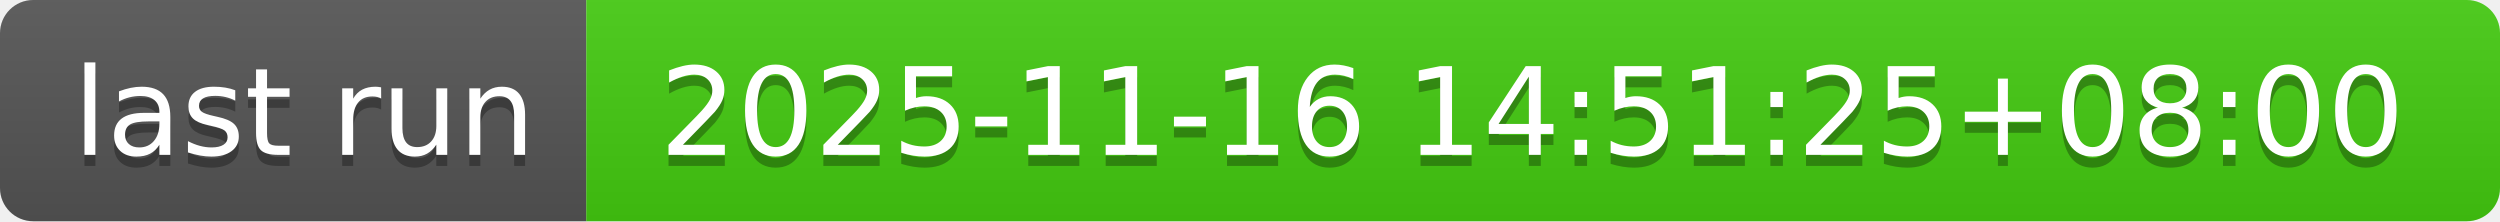
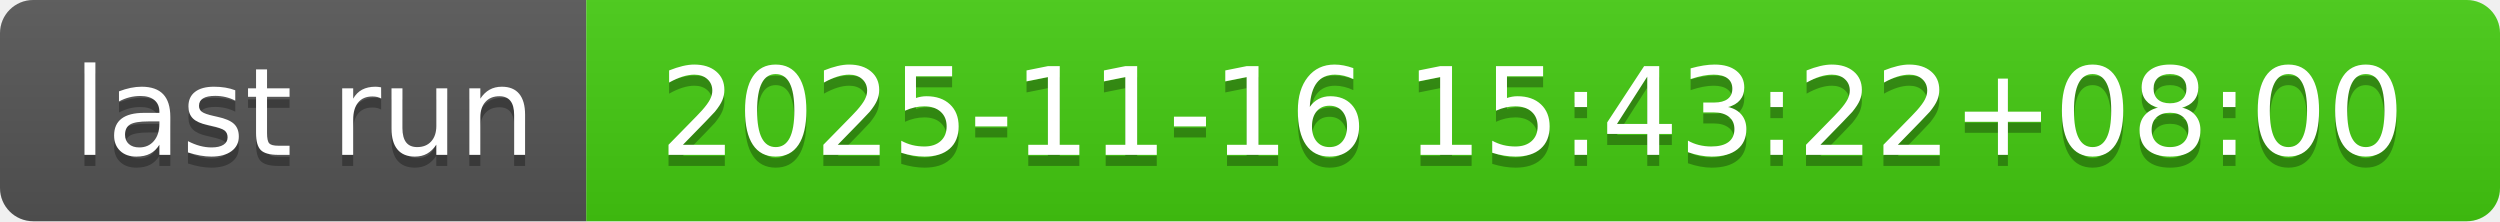
- <svg xmlns="http://www.w3.org/2000/svg" width="226" height="20" role="img" aria-label="last run: 2025-11-16 14:51:25+08:00">
+ <svg xmlns="http://www.w3.org/2000/svg" width="226" height="20" role="img" aria-label="last run: 2025-11-16 15:43:22+08:00">
  <linearGradient id="s" x2="0" y2="100%">
    <stop offset="0" stop-color="#bbb" stop-opacity=".1" />
    <stop offset="1" stop-opacity=".1" />
  </linearGradient>
  <clipPath id="r">
    <rect width="226" height="20" rx="3" fill="#fff" />
  </clipPath>
  <g clip-path="url(#r)">
    <rect width="53" height="20" fill="#555" />
    <rect x="53" width="173" height="20" fill="#4c1" />
    <rect width="226" height="20" fill="url(#s)" />
  </g>
  <g fill="#fff" text-anchor="middle" font-family="Verdana,Geneva,DejaVu Sans,sans-serif" text-rendering="geometricPrecision" font-size="110">
    <text aria-hidden="true" x="275" y="150" fill="#010101" fill-opacity=".3" transform="scale(.1)" textLength="430">last run</text>
    <text x="275" y="140" transform="scale(.1)" fill="#fff" textLength="430">last run</text>
-     <text aria-hidden="true" x="1385" y="150" fill="#010101" fill-opacity=".3" transform="scale(.1)" textLength="1630">2025-11-16 14:51:25+08:00</text>
-     <text x="1385" y="140" transform="scale(.1)" fill="#fff" textLength="1630">2025-11-16 14:51:25+08:00</text>
+     <text aria-hidden="true" x="1385" y="150" fill="#010101" fill-opacity=".3" transform="scale(.1)" textLength="1630">2025-11-16 15:43:22+08:00</text>
+     <text x="1385" y="140" transform="scale(.1)" fill="#fff" textLength="1630">2025-11-16 15:43:22+08:00</text>
  </g>
</svg>
